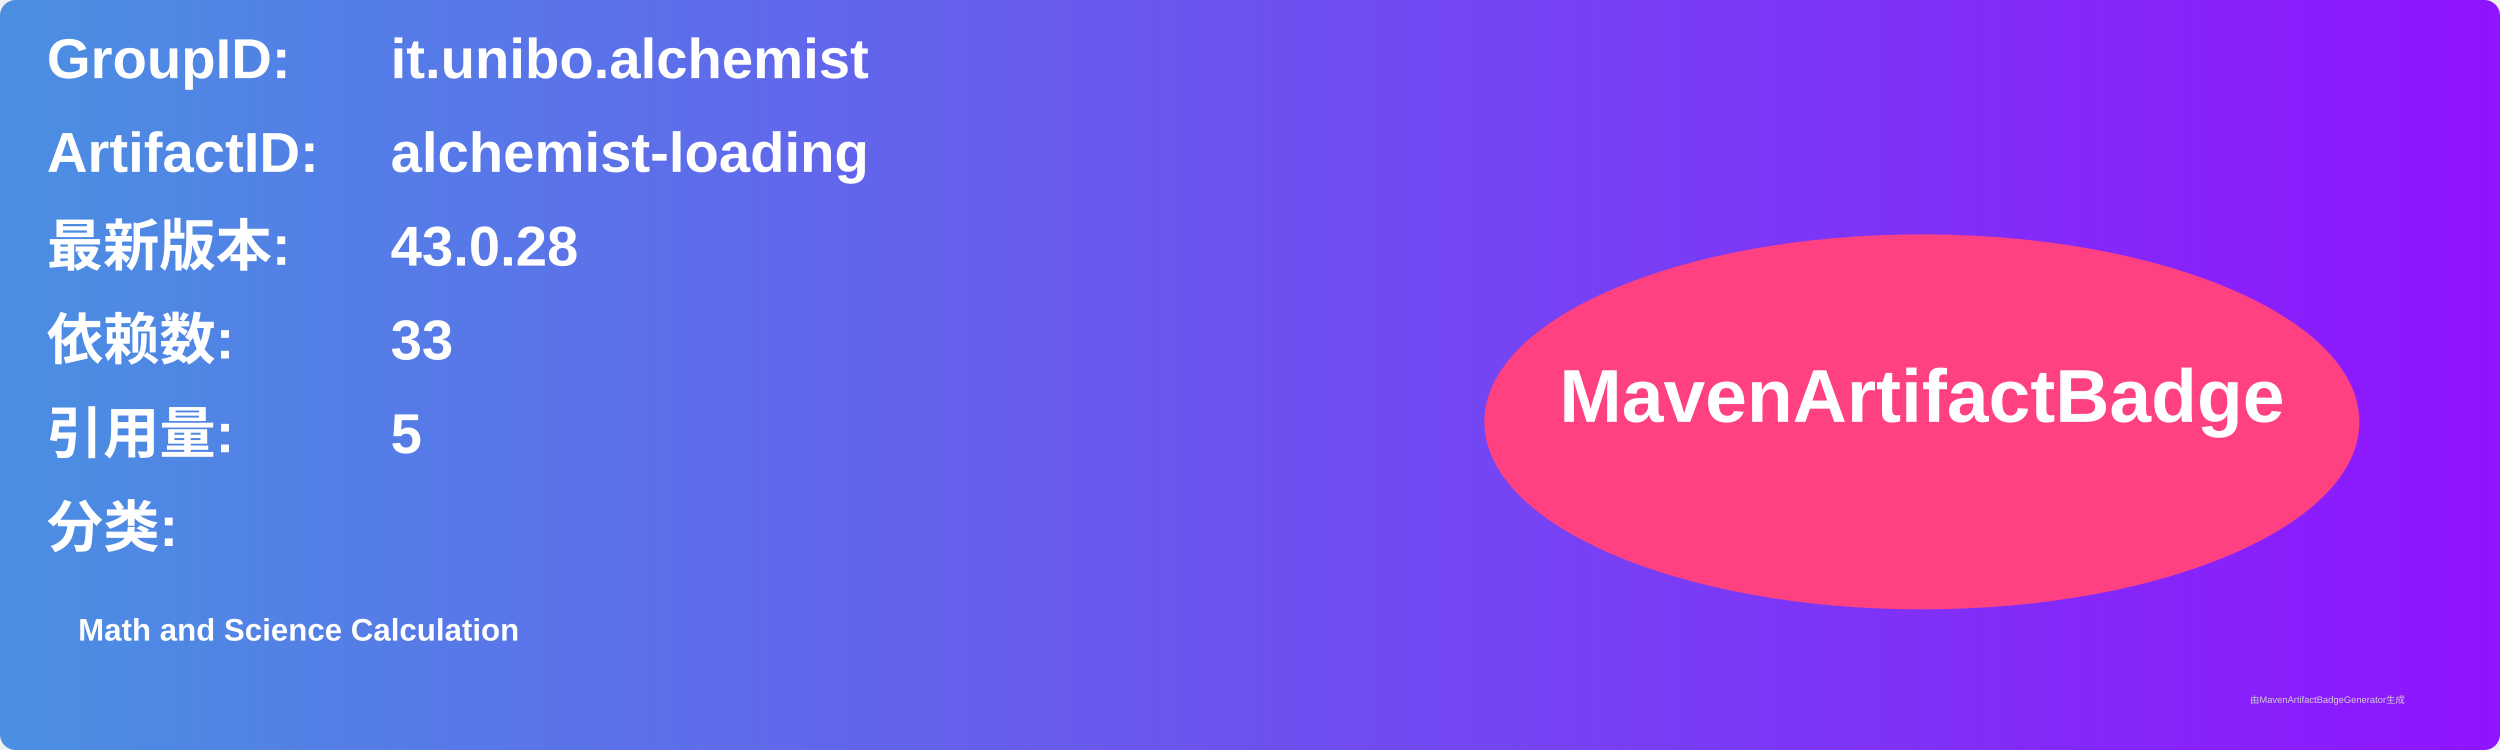
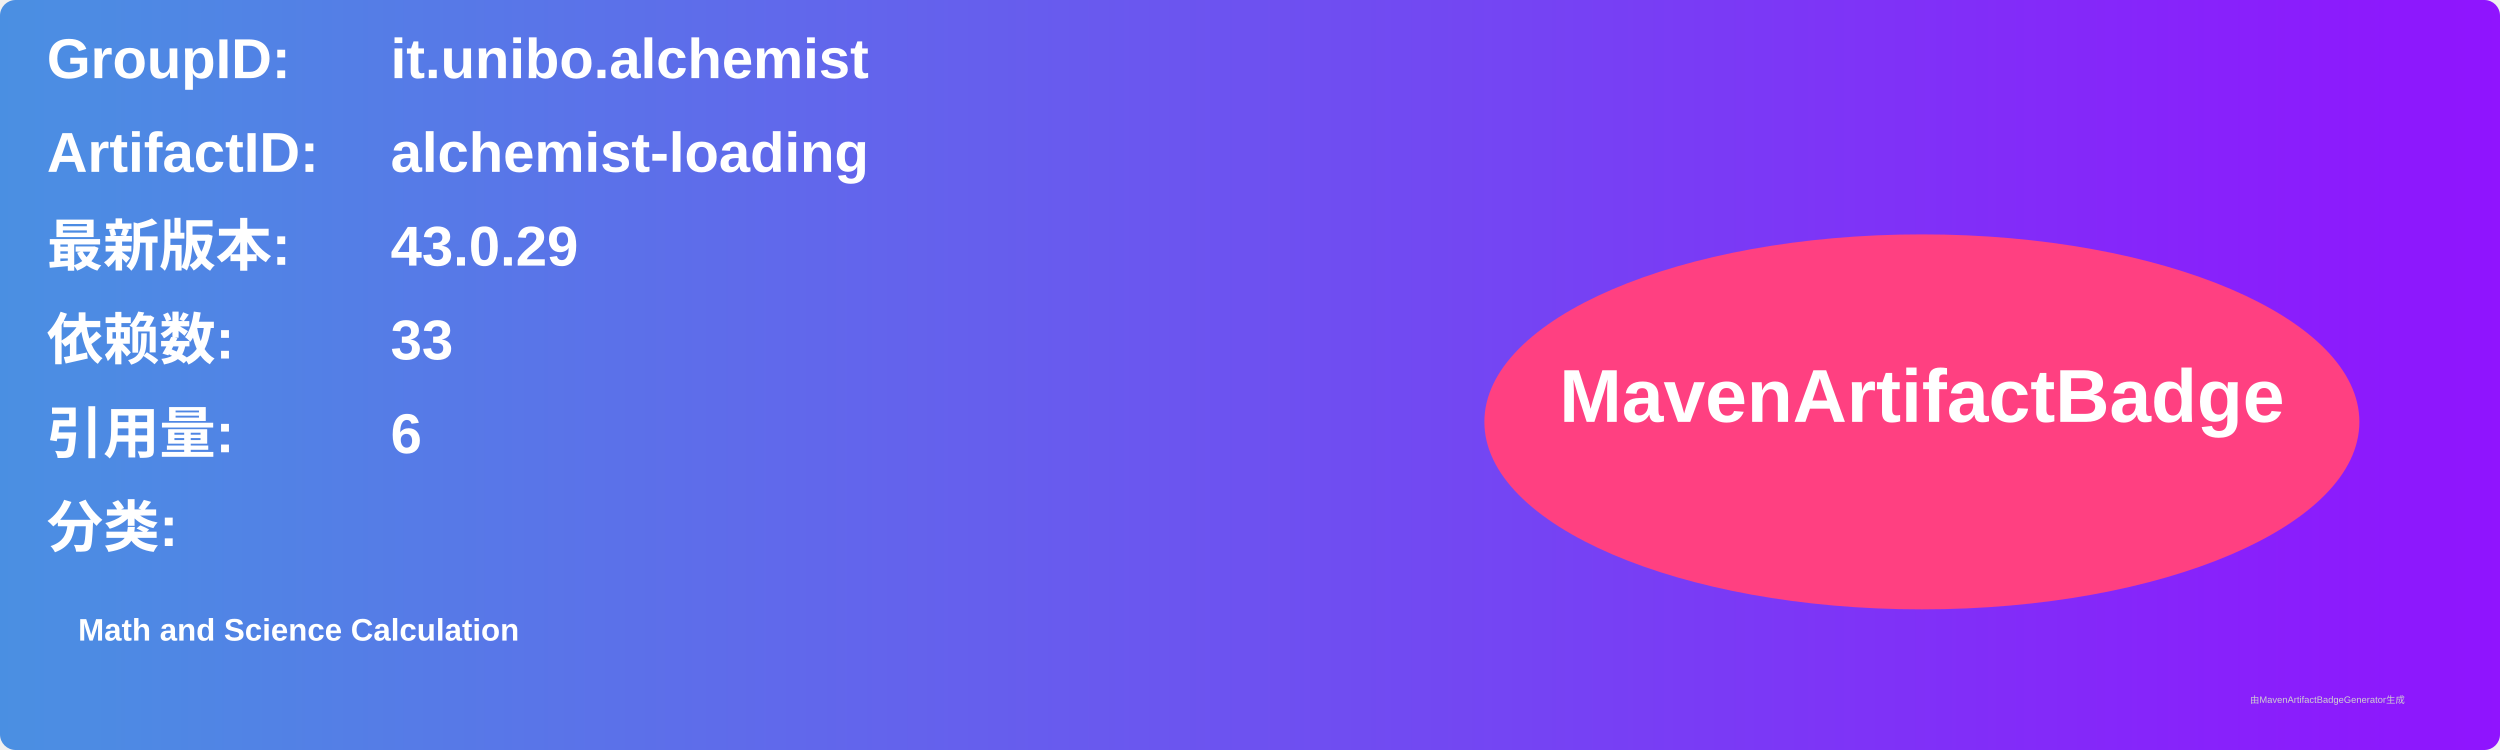
<svg xmlns="http://www.w3.org/2000/svg" width="800" height="240" viewBox="0 0 800 240">
  <linearGradient id="grad" x1="0%" y1="0%" x2="100%" y2="0%">
    <stop offset="0%" stop-color="#4a90e2" />
    <stop offset="100%" stop-color="#9013fe" />
  </linearGradient>
  <rect width="100%" height="100%" rx="5" ry="5" fill="url(#grad)" />
  <g transform="translate(15, 15)">
    <text x="0" y="10" font-family="Arial" font-size="18" fill="white" font-weight="bold" width="260">GroupID:</text>
    <text x="110" y="10" font-family="Arial" font-size="18" fill="white" font-weight="bold" width="460">it.unibo.alchemist</text>
    <text x="0" y="40" font-family="Arial" font-size="18" fill="white" font-weight="bold" width="260">ArtifactID:</text>
    <text x="110" y="40" font-family="Arial" font-size="18" fill="white" font-weight="bold" width="460">alchemist-loading</text>
    <text x="0" y="70" font-family="Arial" font-size="18" fill="white" font-weight="bold">最新版本:</text>
    <text x="110" y="70" font-family="Arial" font-size="18" fill="white" font-weight="bold">
-       <tspan font-weight="bold">43.0.28</tspan>
+       <tspan font-weight="bold">43.0.29</tspan>
    </text>
    <text x="0" y="100" font-family="Arial" font-size="18" fill="white" font-weight="bold">依赖数: </text>
    <text x="110" y="100" font-family="Arial" font-size="18" fill="white">
      <tspan font-weight="bold">33</tspan>
    </text>
    <text x="0" y="130" font-family="Arial" font-size="18" fill="white" font-weight="bold">引用量: </text>
    <text x="110" y="130" font-family="Arial" font-size="18" fill="white">
-       <tspan font-weight="bold">5</tspan>
+       <tspan font-weight="bold">6</tspan>
    </text>
    <text x="0" y="160" font-family="Arial" font-size="18" fill="white" font-weight="bold">分类:</text>
    <text x="10" y="190" font-family="Arial" font-size="10" fill="white">
      <tspan font-weight="bold">Math and Science Calculation</tspan>
    </text>
    <ellipse cx="600" cy="120" rx="140" ry="60" fill="#ff4081" />
    <text x="600" y="120" text-anchor="middle" font-family="Arial" font-size="24" fill="white" font-weight="bold">MavenArtifactBadge</text>
  </g>
  <text x="720" y="225" font-family="Arial" font-size="3" fill="#d0d0d0">由MavenArtifactBadgeGenerator生成</text>
</svg>
